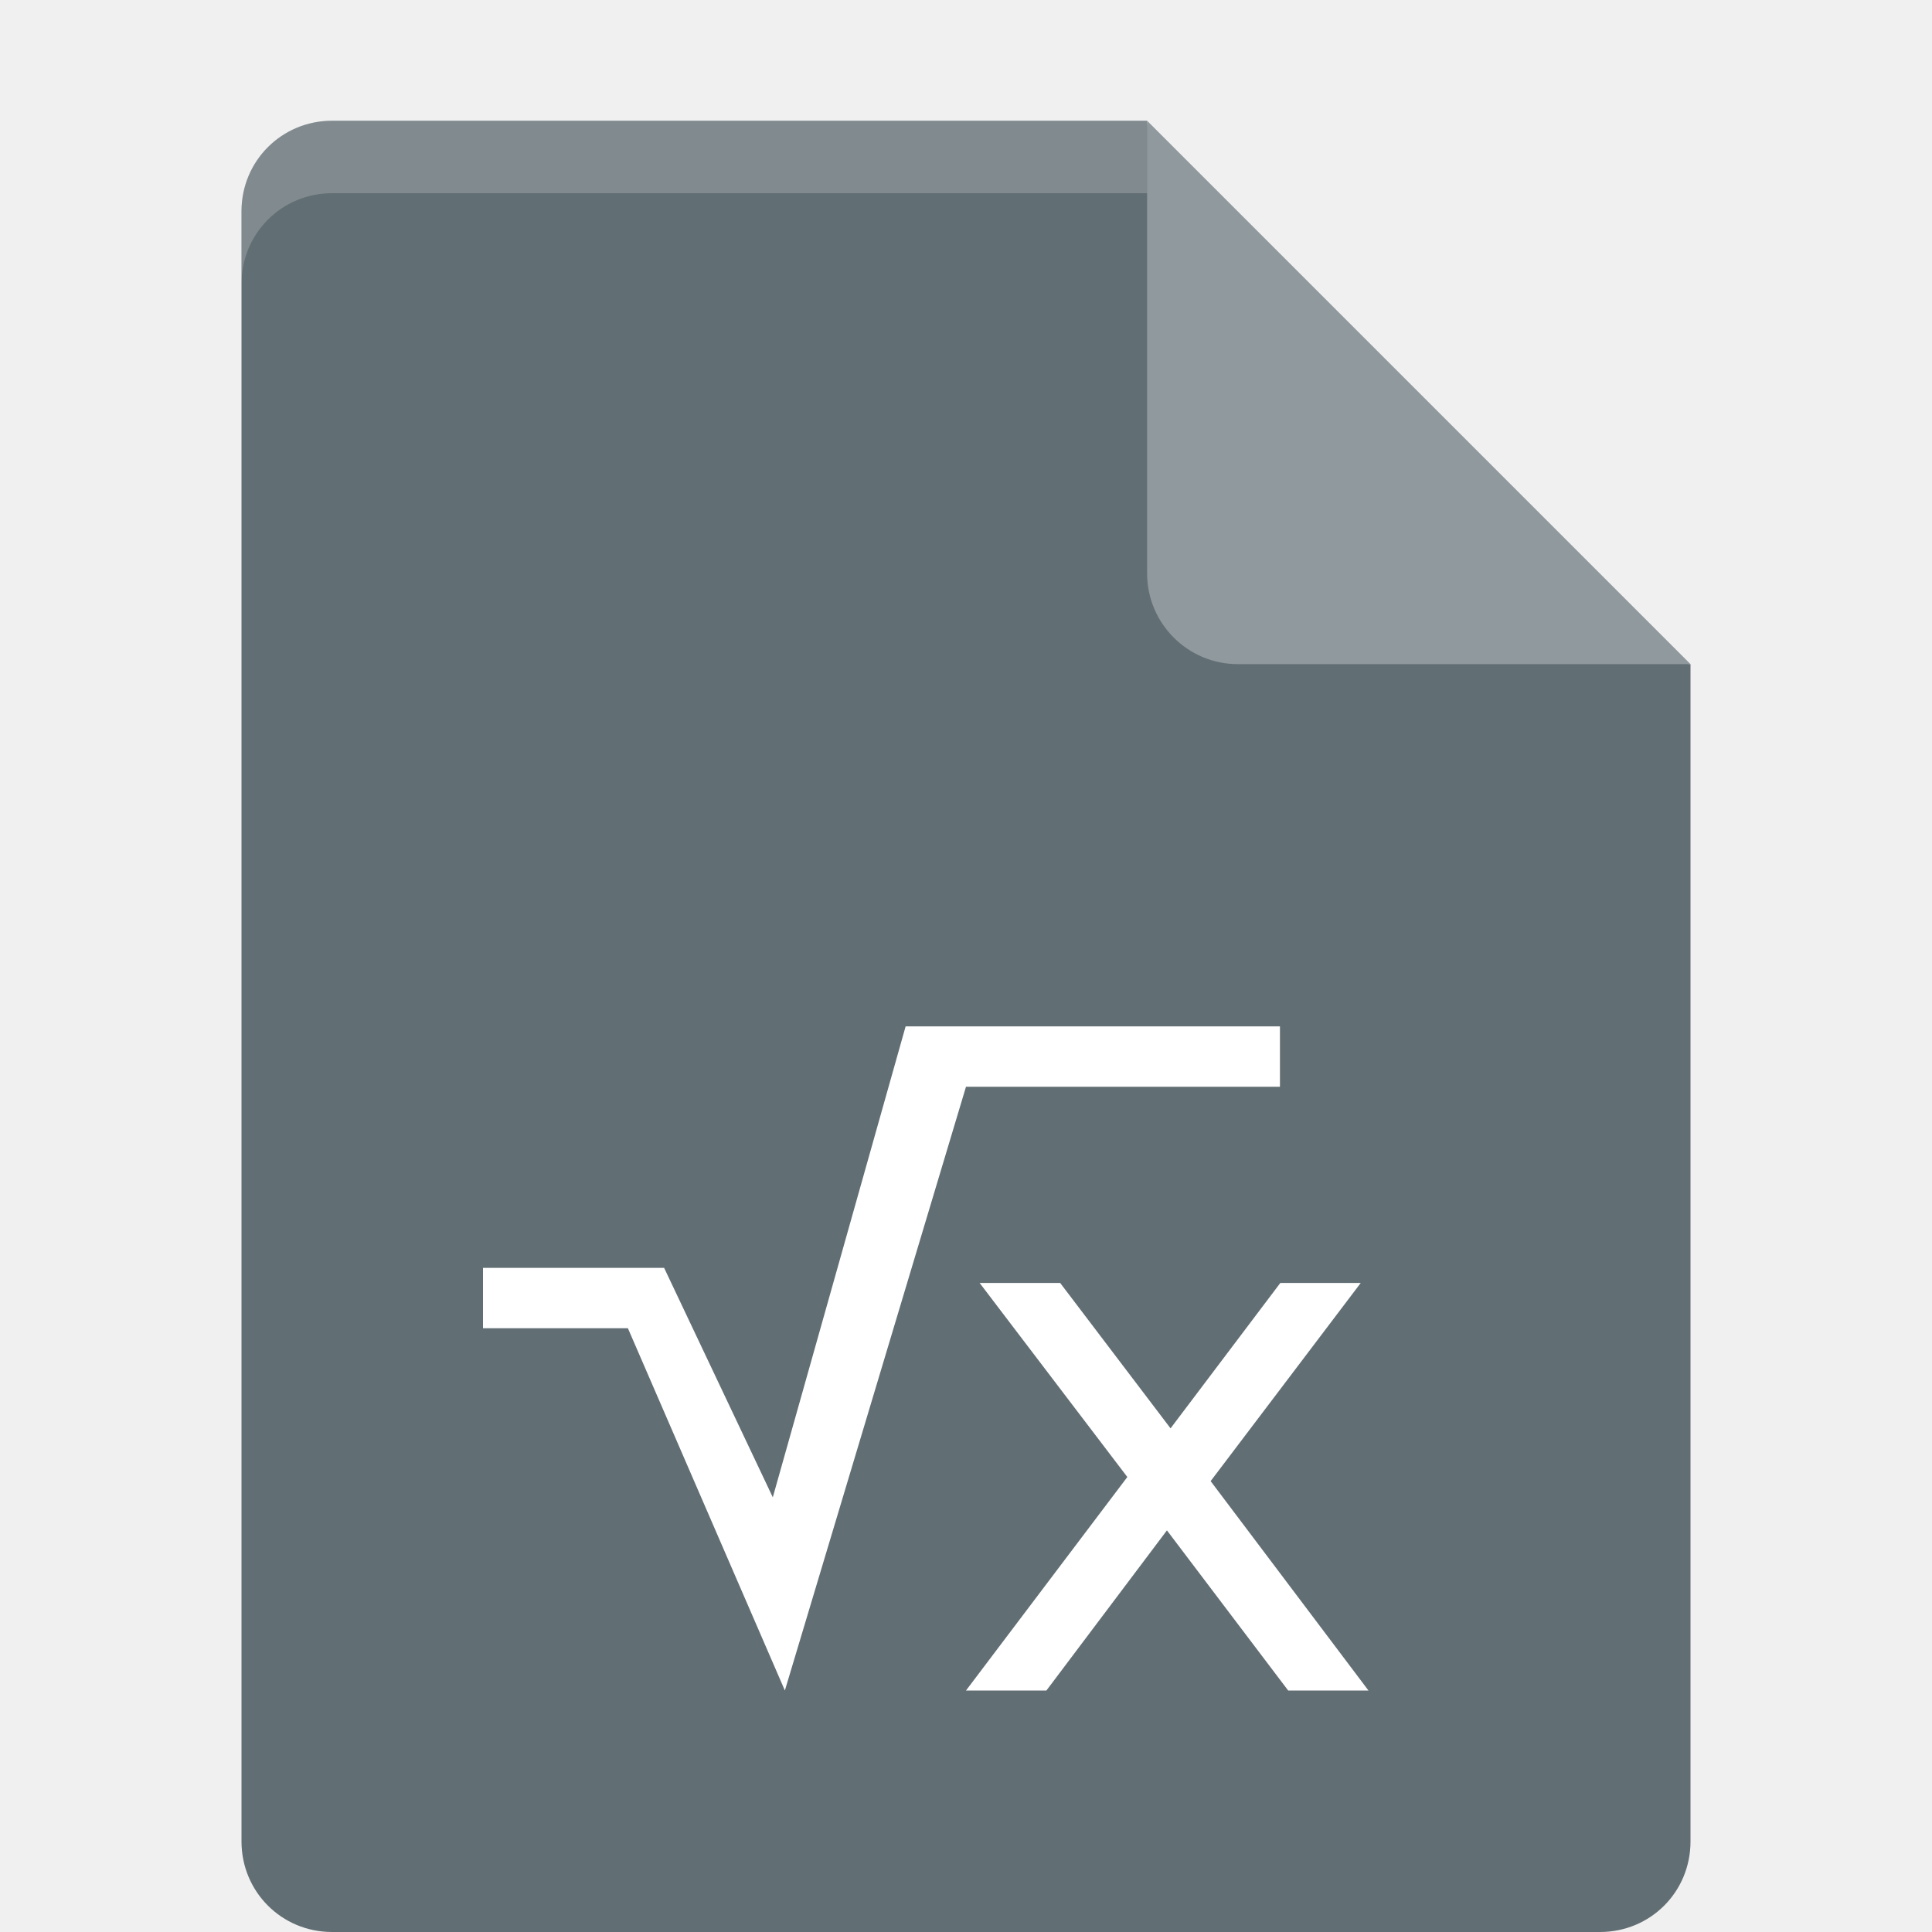
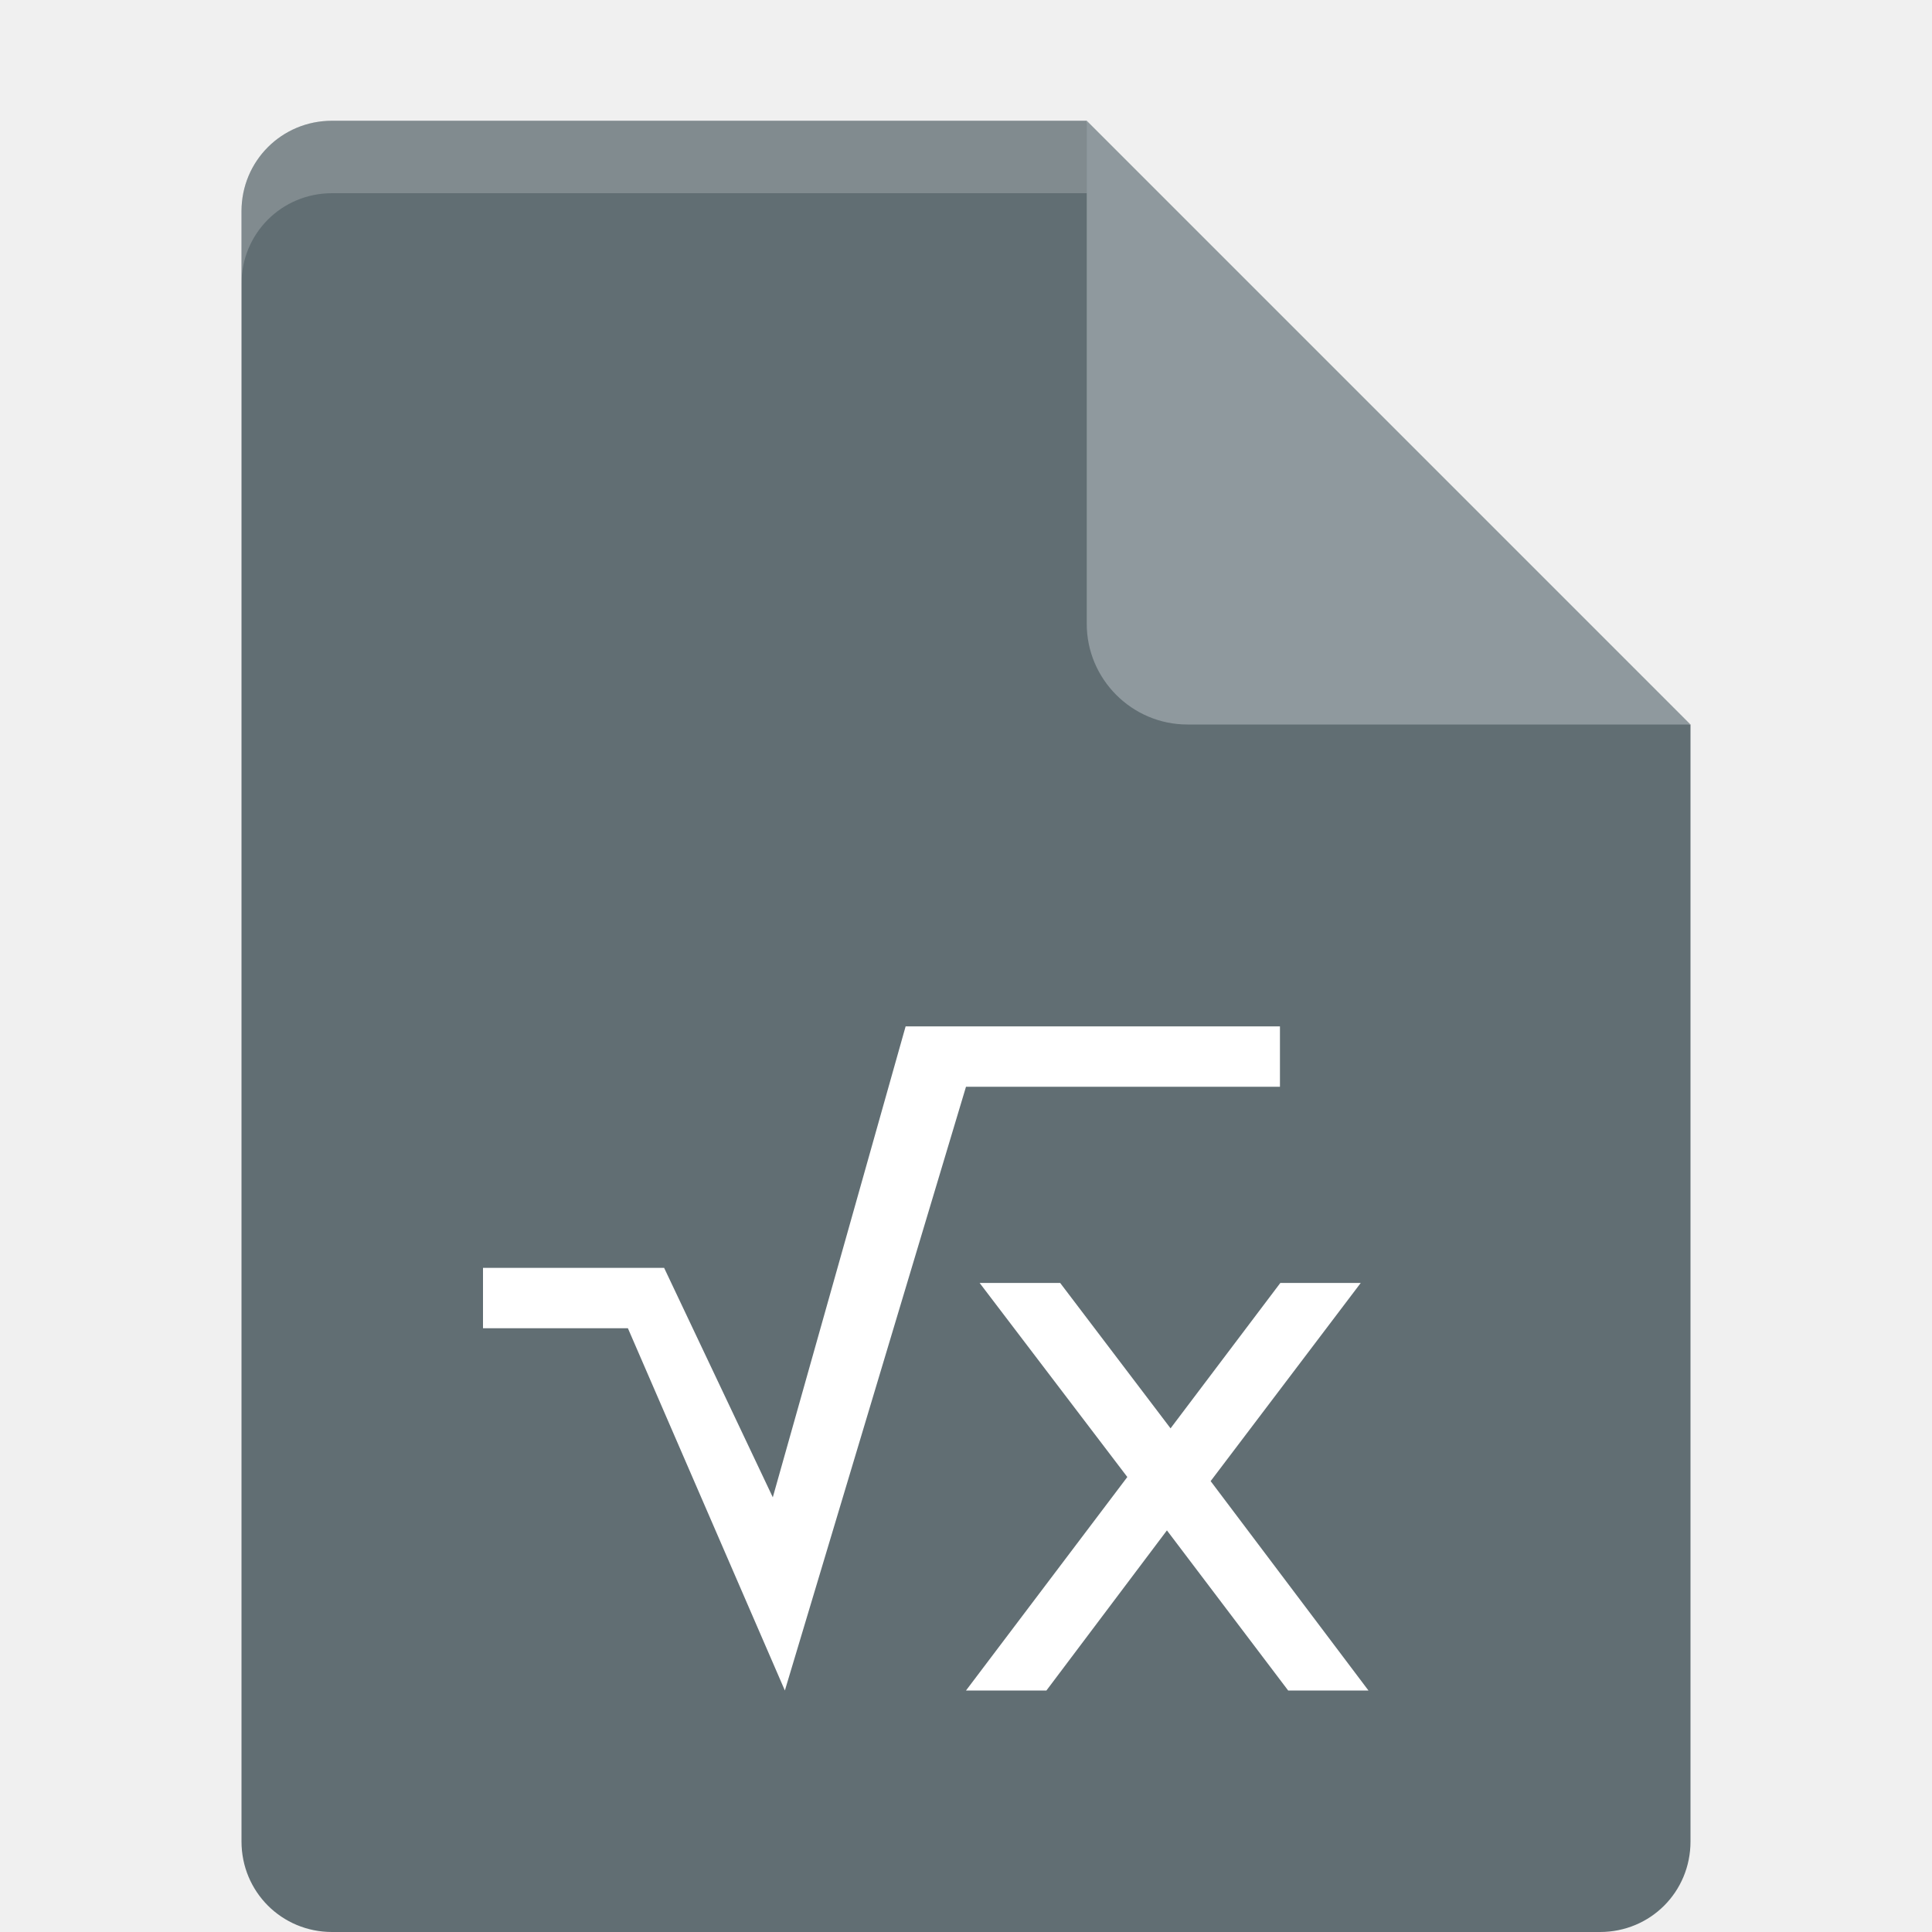
- <svg xmlns="http://www.w3.org/2000/svg" id="svg2" height="16px" width="16px" version="1.1" viewBox="0 0 16 16">
-   <path id="path5" fill="#616e73" d="m2.75 1c-0.417 0-0.75 0.333-0.75 0.75v13.5c0 0.417 0.333 0.75 0.75 0.75h10.5c0.418 0 0.75-0.332 0.75-0.75v-9.75l-4.125-0.375-0.375-4.125z" />
-   <path id="path7" fill="#8f999e" d="m9.5 1v3.75c0 0.413 0.337 0.75 0.75 0.75h3.75z" />
-   <path id="path9" fill="#fff" d="m7.5 8.5-1.1 3.9-0.9-1.9h-1.5v0.5h1.2l1.3 3 1.5-5h2.6v-0.5z" />
-   <path id="path11" fill="#fff" d="m8.113 10.625 1.223 1.607-1.336 1.768h0.666l0.998-1.326 1.004 1.326h0.665l-1.307-1.734 1.243-1.641h-0.666l-0.909 1.204-0.914-1.204z" />
-   <path id="path13" fill-opacity=".2" fill="#fff" d="m2.75 1c-0.417 0-0.75 0.333-0.75 0.75v0.6c0-0.417 0.333-0.75 0.75-0.75h6.75v-0.6z" />
+ <svg xmlns="http://www.w3.org/2000/svg" viewBox="0 0 16 16" version="1.1" width="16px" height="16px" id="svg2">
+   <defs id="defs11" />
+   <path style="fill:#616e73" d="M 2.75,1 C 2.333,1 2,1.333 2,1.75 l 0,13.5 C 2,15.667 2.333,16 2.75,16 l 10.5,0 C 13.668,16 14,15.668 14,15.25 L 14,6 9.875,5.125 9,1 Z" id="path5" />
+   <path style="fill:#8f999e" d="M 9,1 9,5.167 C 9,5.625 9.375,6 9.833,6 L 14,6 Z" id="path7" />
+   <path d="m7.5 8.5-1.1 3.9-0.9-1.9h-1.5v0.5h1.2l1.3 3 1.5-5h2.6v-0.5z" fill="#fff" id="path9" />
+   <path d="m8.113 10.625 1.223 1.607-1.336 1.768h0.666l0.998-1.326 1.004 1.326h0.665l-1.307-1.734 1.243-1.641h-0.666l-0.909 1.204-0.914-1.204z" fill="#fff" id="path11" />
+   <path style="fill:#ffffff;fill-opacity:0.2" d="M 2.75,1 C 2.333,1 2,1.333 2,1.75 l 0,0.6 C 2,1.933 2.333,1.6 2.75,1.6 L 9,1.6 9,1 Z" id="path13" />
</svg>
